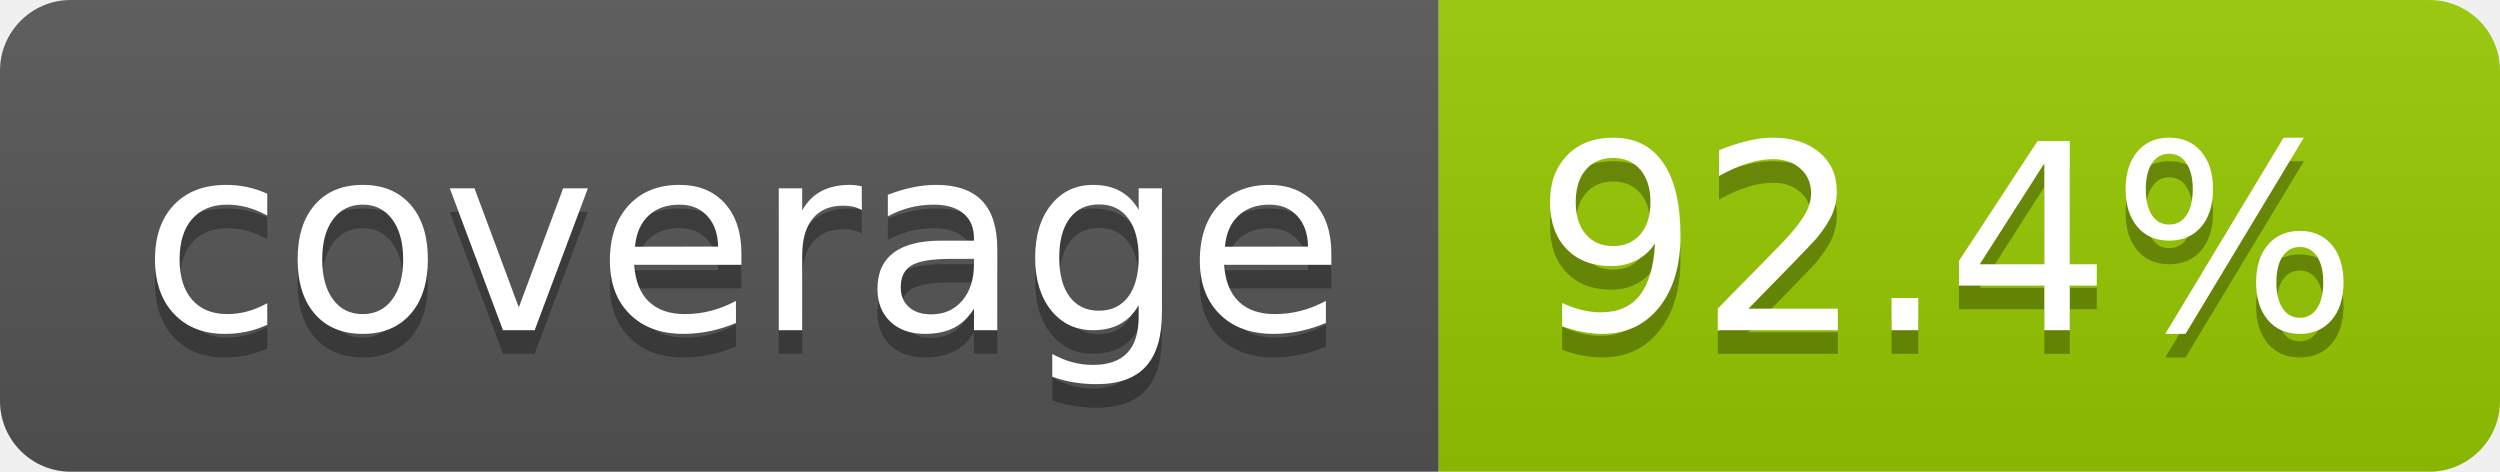
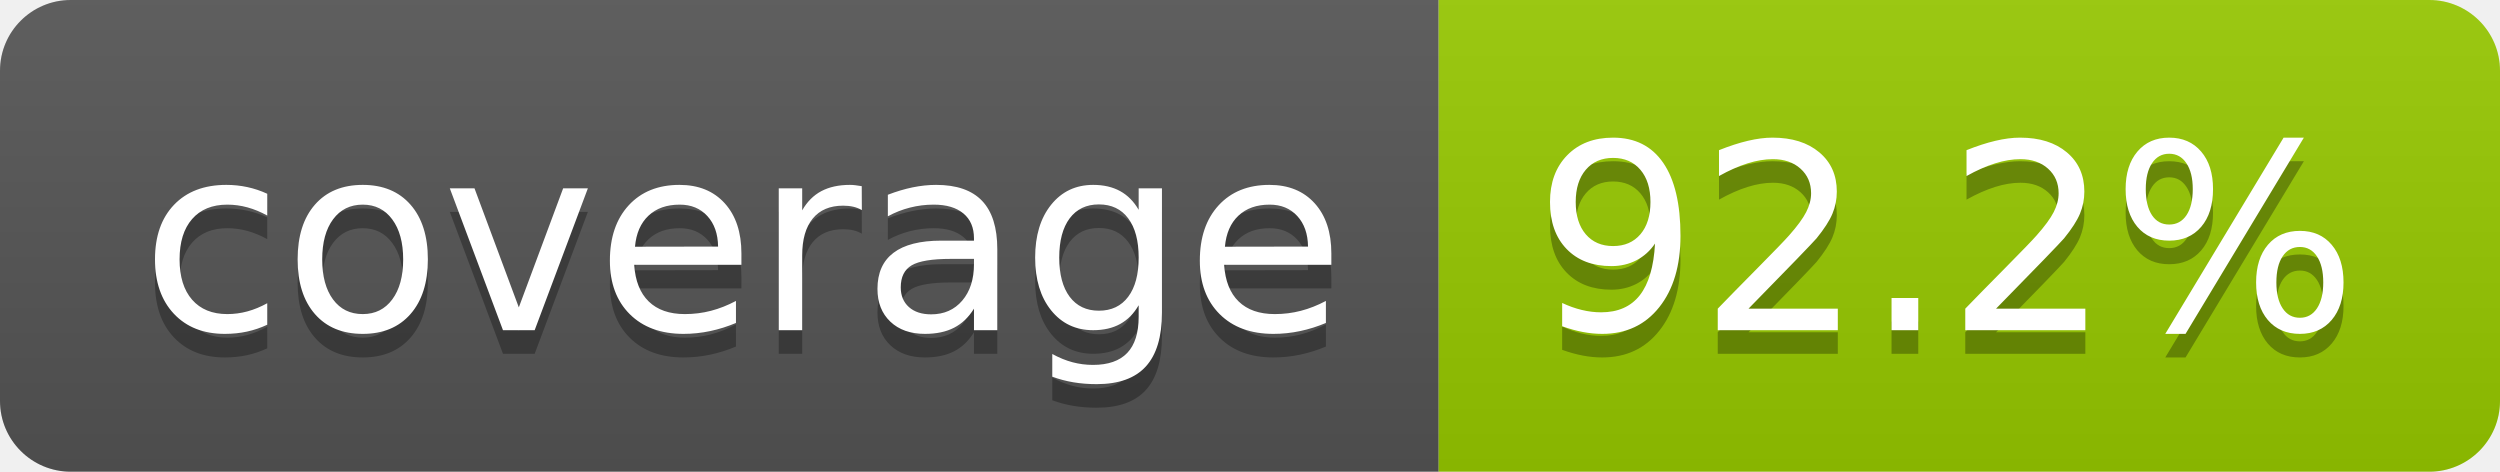
- <svg xmlns="http://www.w3.org/2000/svg" width="106" height="20" role="img" aria-label="coverage: 92.4%">
+ <svg xmlns="http://www.w3.org/2000/svg" width="106" height="20" role="img" aria-label="coverage: 92.2%">
  <linearGradient id="s" x2="0" y2="100%">
    <stop offset="0" stop-color="#bbb" stop-opacity=".1" />
    <stop offset="1" stop-opacity=".1" />
  </linearGradient>
  <clipPath id="r">
    <rect width="106" height="20" rx="3" fill="#fff" />
  </clipPath>
  <g clip-path="url(#r)">
    <rect width="61" height="20" fill="#555" />
    <rect x="61" width="45" height="20" fill="#97ca00" />
    <rect width="106" height="20" fill="url(#s)" />
  </g>
  <g fill="#fff" text-anchor="middle" font-family="Verdana,Geneva,DejaVu Sans,sans-serif" text-rendering="geometricPrecision" font-size="110">
    <text aria-hidden="true" x="315" y="150" fill="#010101" fill-opacity=".3" transform="scale(.1)" textLength="510">coverage</text>
    <text x="315" y="140" transform="scale(.1)" fill="#fff" textLength="510">coverage</text>
-     <text aria-hidden="true" x="825" y="150" fill="#010101" fill-opacity=".3" transform="scale(.1)" textLength="350">92.4%</text>
-     <text x="825" y="140" transform="scale(.1)" fill="#fff" textLength="350">92.4%</text>
+     <text aria-hidden="true" x="825" y="150" fill="#010101" fill-opacity=".3" transform="scale(.1)" textLength="350">92.2%</text>
+     <text x="825" y="140" transform="scale(.1)" fill="#fff" textLength="350">92.2%</text>
  </g>
</svg>
